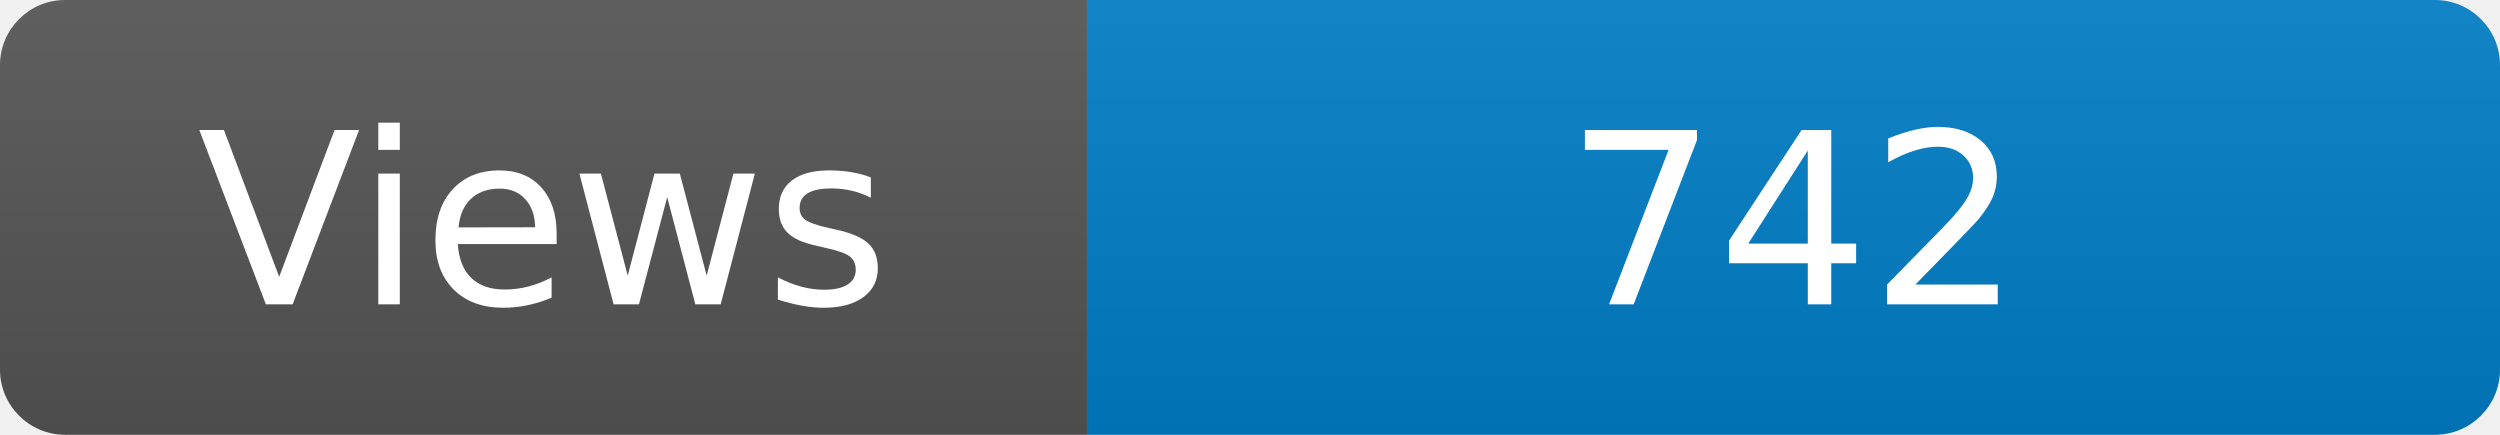
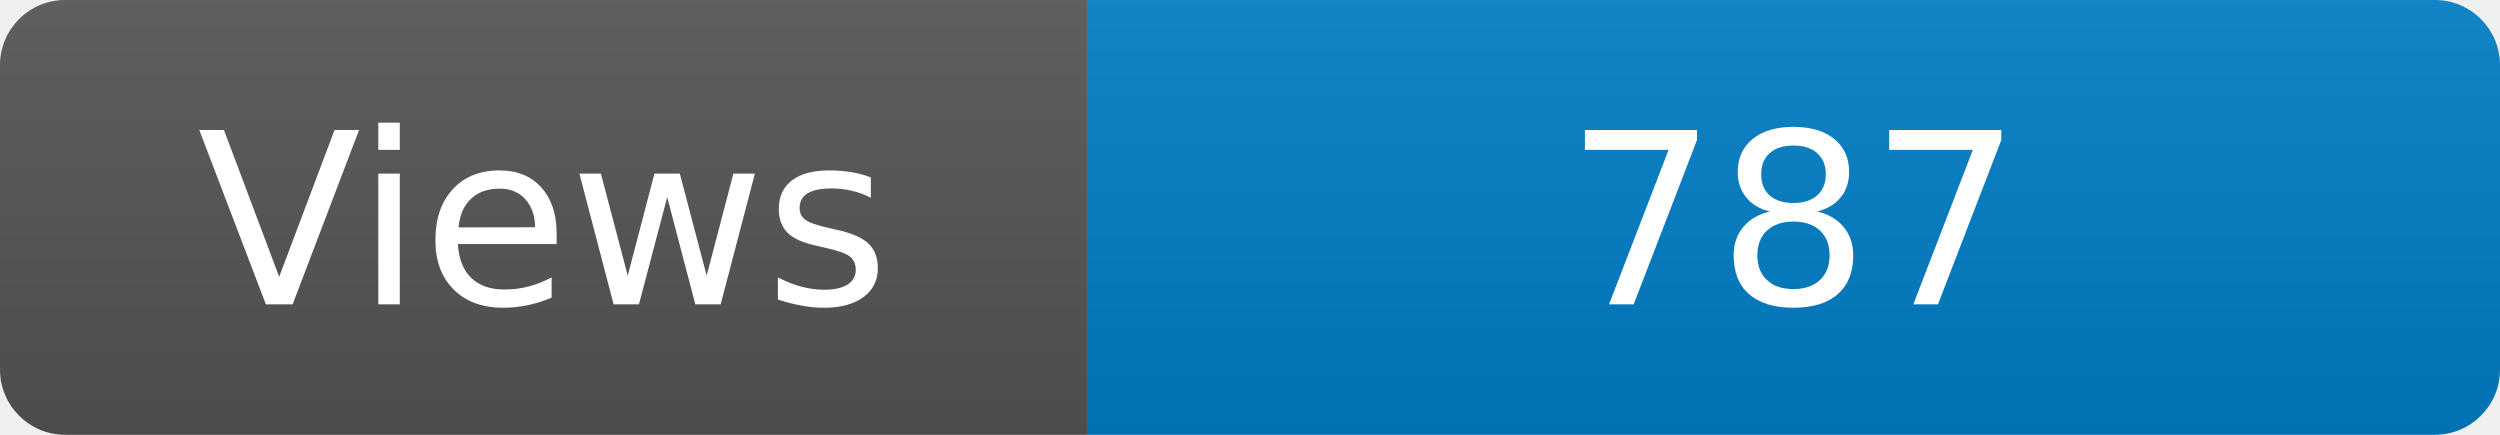
<svg xmlns="http://www.w3.org/2000/svg" width="115" height="20" role="img" aria-label="Maintained?: yes">
  <linearGradient id="s" x2="0" y2="100%">
    <stop offset="0" stop-color="#bbb" stop-opacity=".1" />
    <stop offset="1" stop-opacity=".1" />
  </linearGradient>
  <clipPath id="r">
    <rect width="115" height="20" rx="3" fill="#fff" />
  </clipPath>
  <g clip-path="url(#r)">
    <rect width="50" height="20" fill="#555" />
    <rect x="50" width="160" height="20" fill="#007ec6" />
    <rect width="115" height="20" fill="url(#s)" />
  </g>
  <g fill="#fff" text-anchor="middle" font-family="Verdana,Geneva,DejaVu Sans,sans-serif" font-size="110">
    <text x="250" y="140" transform="scale(.1)" fill="#fff">Views</text>
-     <text x="825" y="140" transform="scale(.1)" fill="#fff">742</text>
+     <text x="825" y="140" transform="scale(.1)" fill="#fff">787</text>
  </g>
</svg>
